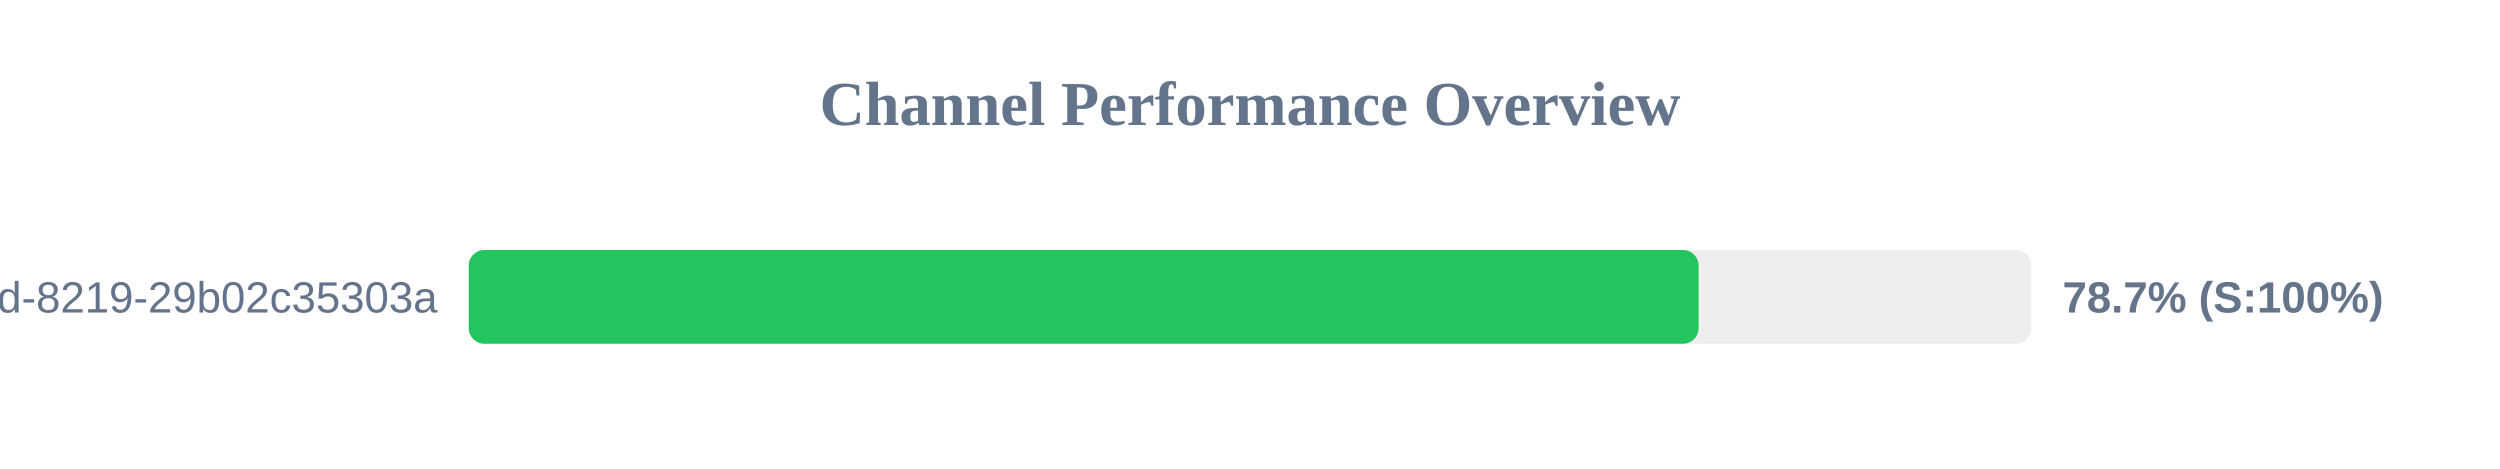
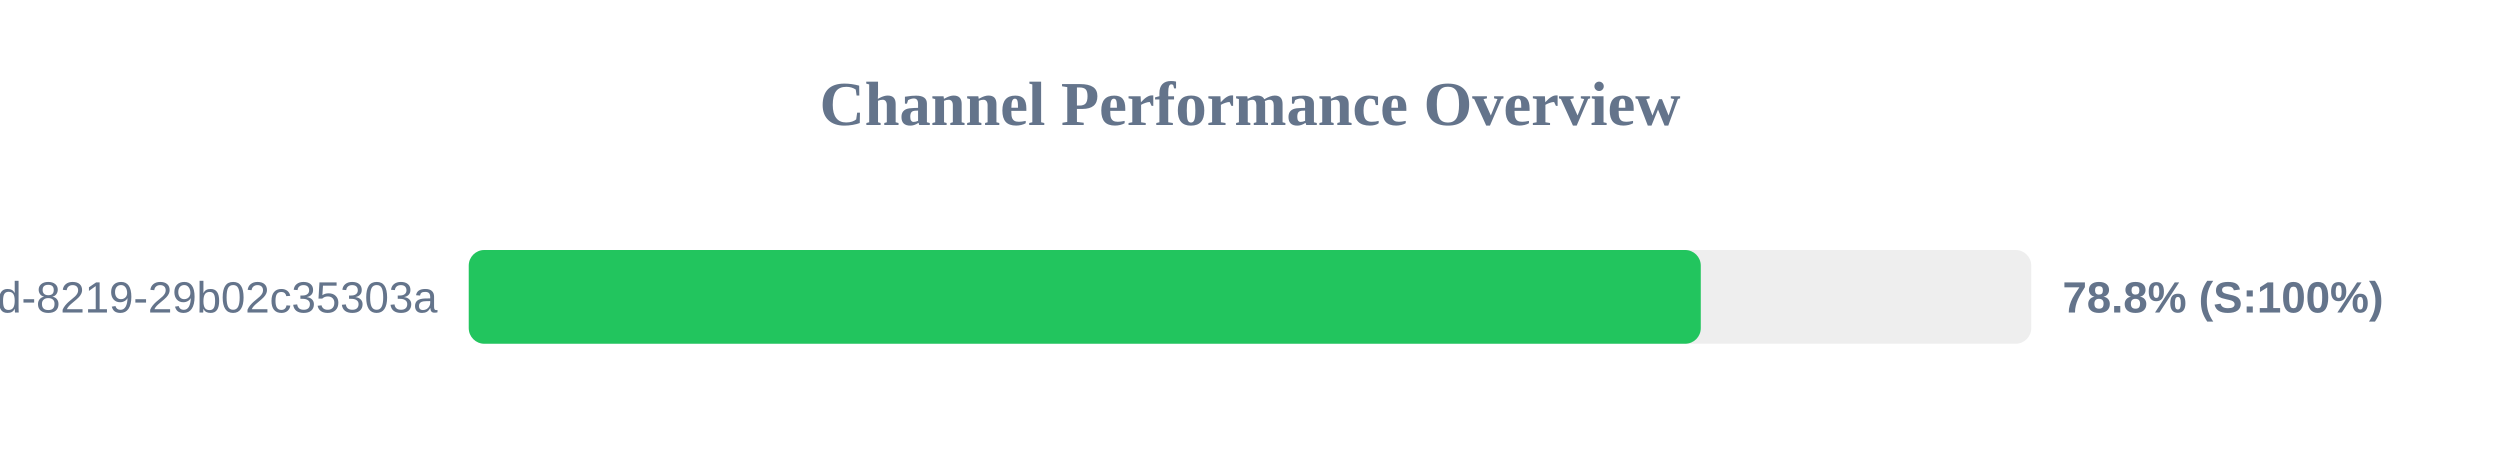
<svg xmlns="http://www.w3.org/2000/svg" width="800" height="150" version="1.1">
  <style>
        .row { font: 14px Arial; fill: #64748b; }
        .score { font: bold 14px Arial; fill: #64748b; }
    </style>
  <text x="400" y="40" text-anchor="middle" font-size="20px" font-weight="bold" fill="#64748b">Channel Performance Overview</text>
  <rect x="150" y="80" width="500" height="30" fill="#eee" rx="5" />
-   <rect x="150" y="80" width="393.55" height="30" fill="#22c55e" rx="5" />
+   <rect x="150" y="80" width="394.25" height="30" fill="#22c55e" rx="5" />
  <text x="140" y="100" text-anchor="end" class="row">?uuid=5eaa121d-4362-444d-8219-29b02c35303a</text>
-   <text x="660" y="100" text-anchor="start" class="score">78.7% (S:100%)</text>
+   <text x="660" y="100" text-anchor="start" class="score">78.8% (S:100%)</text>
</svg>
